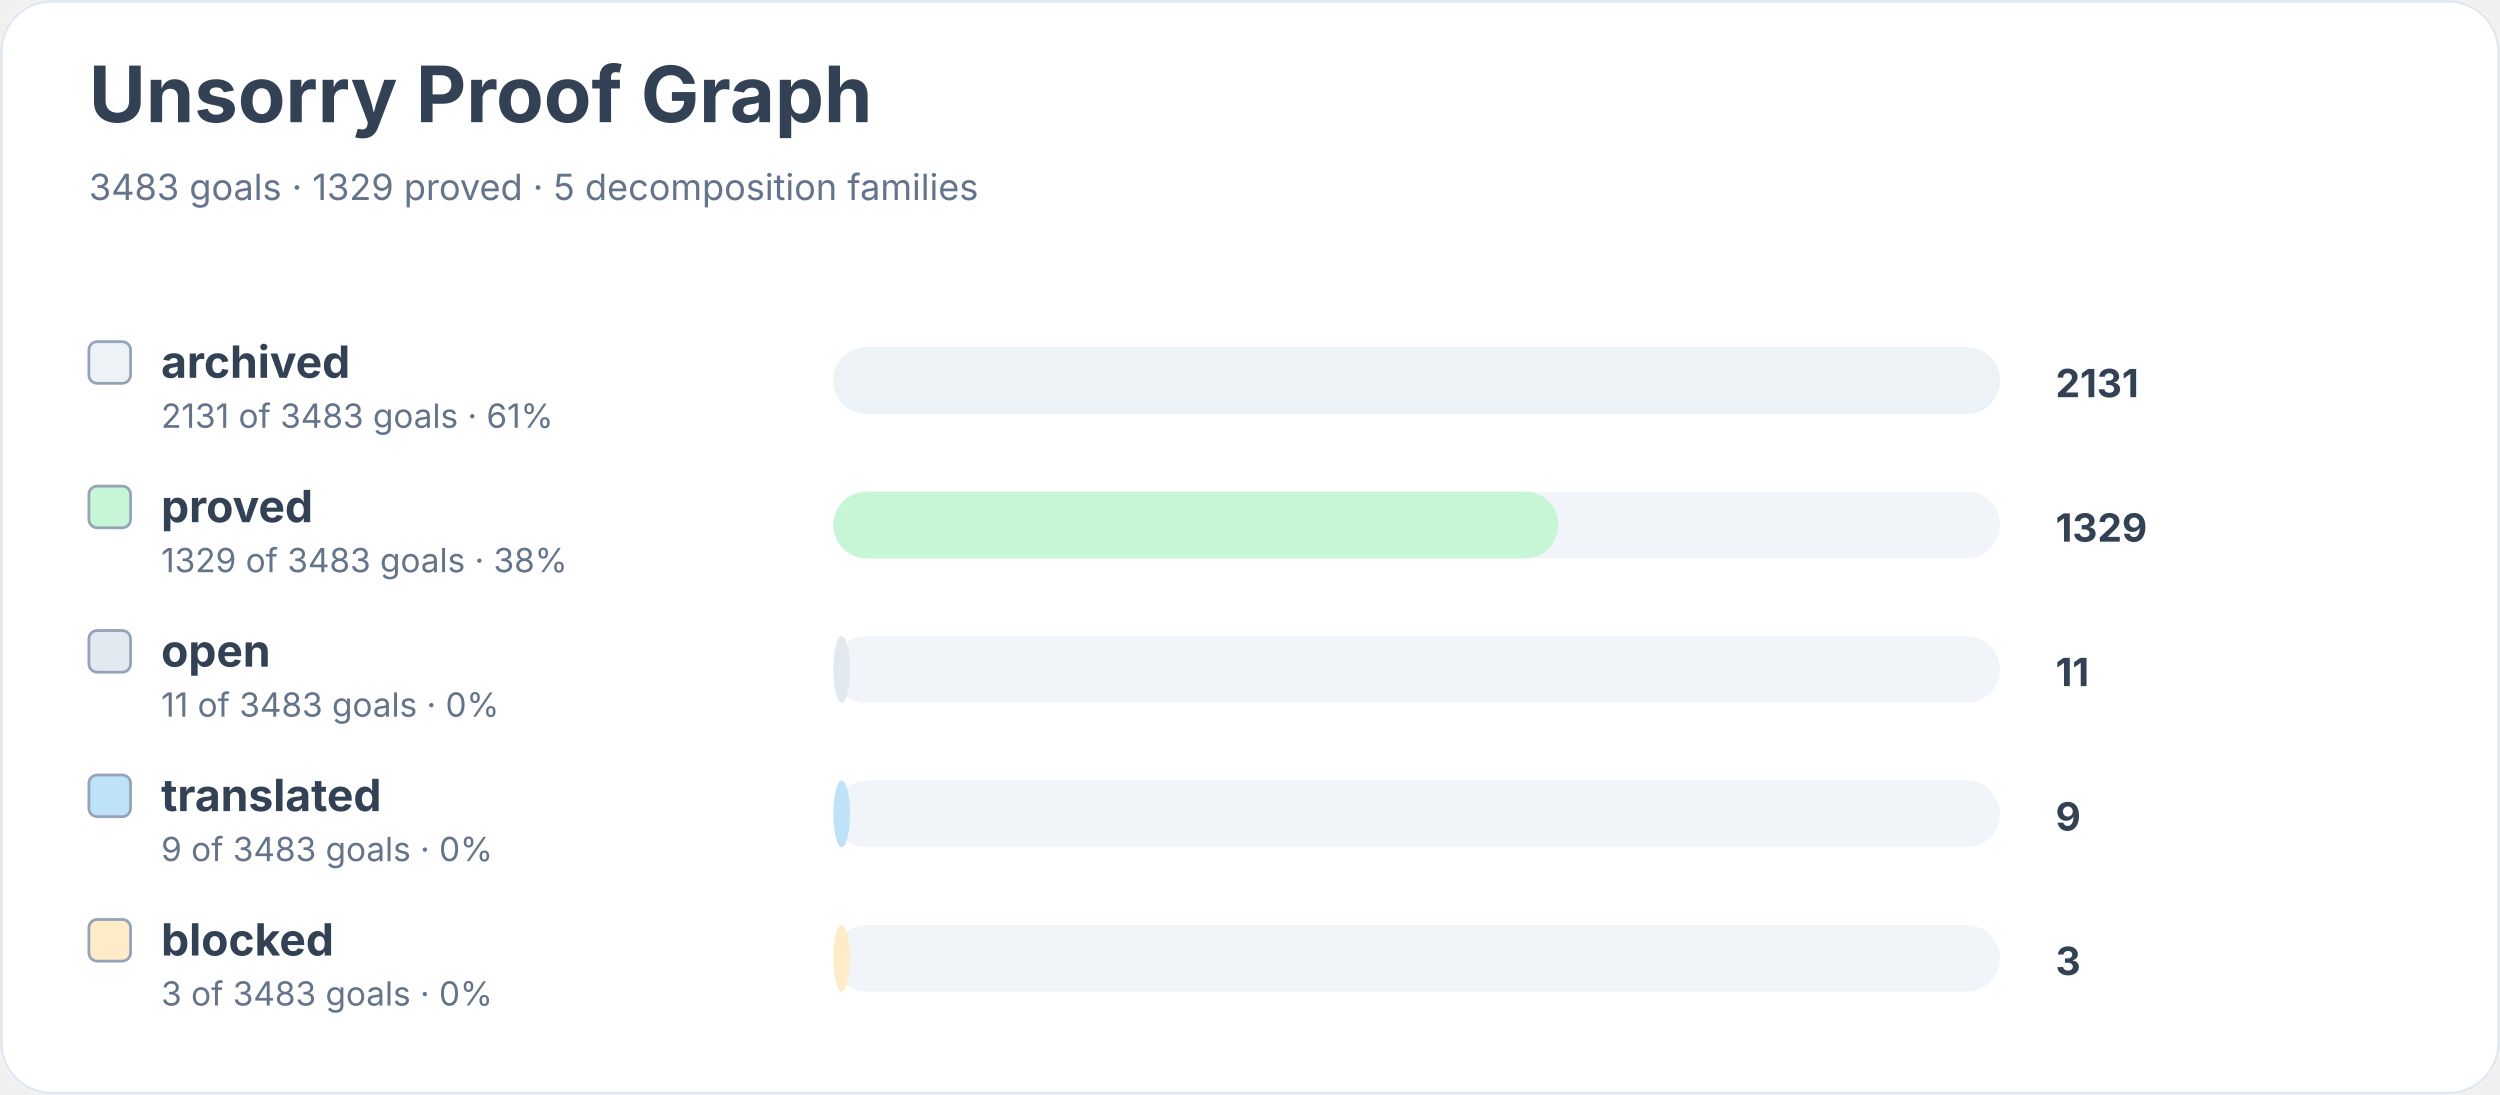
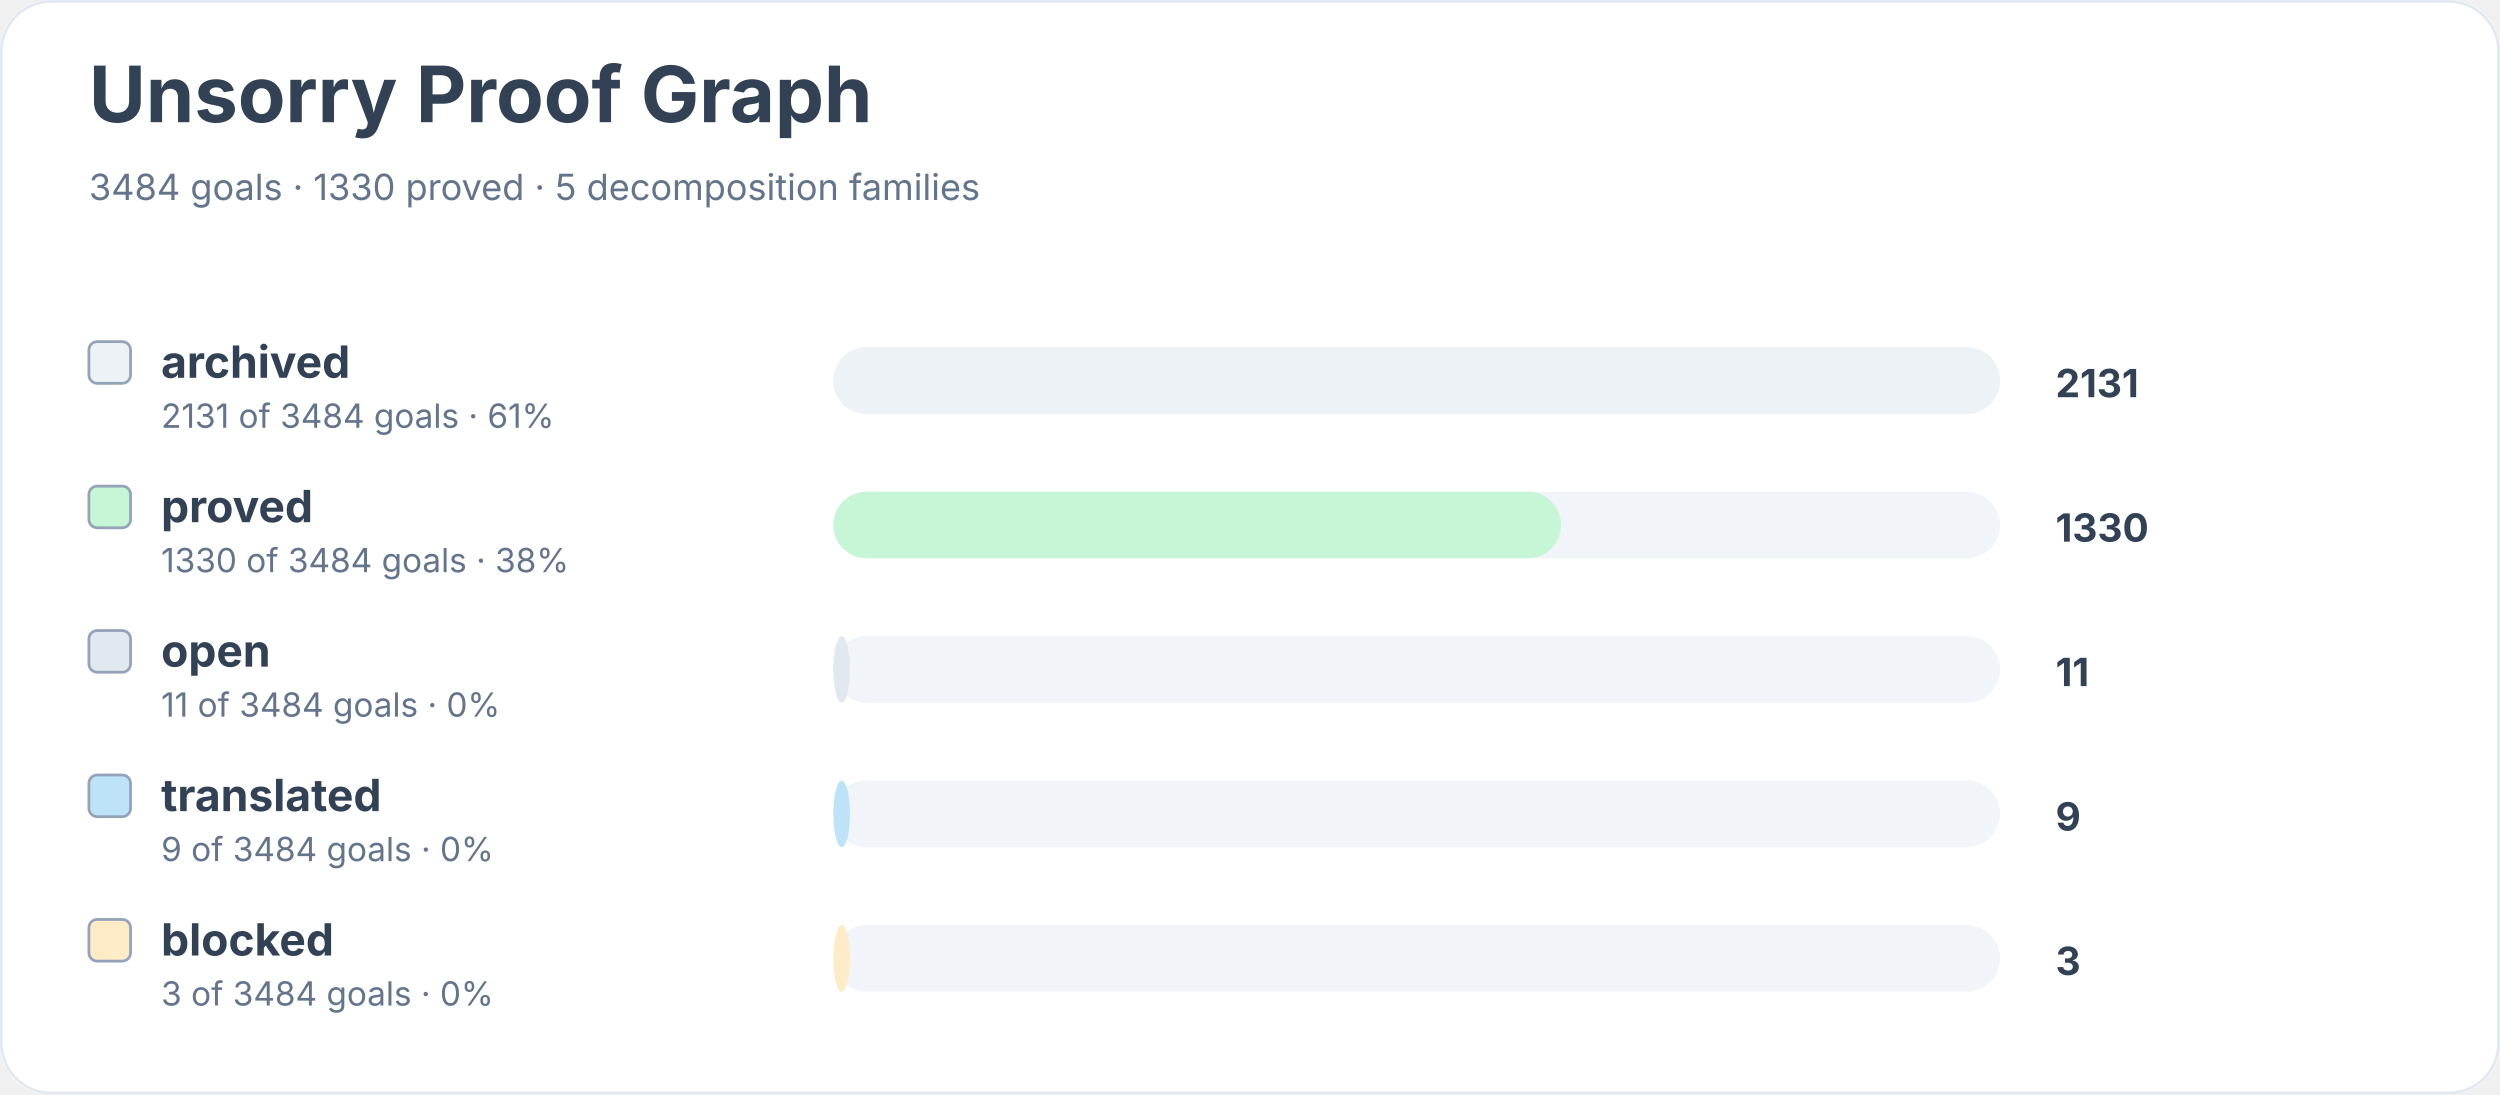
<svg xmlns="http://www.w3.org/2000/svg" width="900" height="394" viewBox="0 0 900 394" role="img" aria-labelledby="title desc">
  <rect width="900" height="100%" rx="18" fill="#ffffff" />
  <rect x="0.5" y="0.5" width="899" height="393" rx="18" fill="none" stroke="#e2e8f0" />
  <text x="32" y="44" font-family="Inter, system-ui, sans-serif" font-size="28" font-weight="700" fill="#334155">Unsorry Proof Graph</text>
-   <text x="32" y="72" font-family="Inter, system-ui, sans-serif" font-size="13" fill="#64748b">3483 goals · 1329 proved · 5 decomposition families</text>
+   <text x="32" y="72" font-family="Inter, system-ui, sans-serif" font-size="13" fill="#64748b">3484 goals · 1330 proved · 5 decomposition families</text>
  <rect x="32" y="123" width="15" height="15" rx="3" fill="#edf2f7" stroke="#94a3b8" />
  <text x="58" y="136" font-family="Inter, system-ui, sans-serif" font-size="16" font-weight="650" fill="#334155">archived</text>
-   <text x="58" y="154" font-family="Inter, system-ui, sans-serif" font-size="12" fill="#64748b">2131 of 3483 goals · 61%</text>
+   <text x="58" y="154" font-family="Inter, system-ui, sans-serif" font-size="12" fill="#64748b">2131 of 3484 goals · 61%</text>
  <rect x="300" y="125" width="420" height="24" rx="12" fill="#f1f5f9" />
  <rect x="300" y="125" width="420" height="24" rx="12" fill="#edf2f7" />
  <text x="740" y="143" font-family="Inter, system-ui, sans-serif" font-size="14" font-weight="700" fill="#334155">2131</text>
  <rect x="32" y="175" width="15" height="15" rx="3" fill="#c6f6d5" stroke="#94a3b8" />
  <text x="58" y="188" font-family="Inter, system-ui, sans-serif" font-size="16" font-weight="650" fill="#334155">proved</text>
-   <text x="58" y="206" font-family="Inter, system-ui, sans-serif" font-size="12" fill="#64748b">1329 of 3483 goals · 38%</text>
+   <text x="58" y="206" font-family="Inter, system-ui, sans-serif" font-size="12" fill="#64748b">1330 of 3484 goals · 38%</text>
  <rect x="300" y="177" width="420" height="24" rx="12" fill="#f1f5f9" />
-   <rect x="300" y="177" width="261" height="24" rx="12" fill="#c6f6d5" />
-   <text x="740" y="195" font-family="Inter, system-ui, sans-serif" font-size="14" font-weight="700" fill="#334155">1329</text>
+   <rect x="300" y="177" width="262" height="24" rx="12" fill="#c6f6d5" />
+   <text x="740" y="195" font-family="Inter, system-ui, sans-serif" font-size="14" font-weight="700" fill="#334155">1330</text>
  <rect x="32" y="227" width="15" height="15" rx="3" fill="#e2e8f0" stroke="#94a3b8" />
  <text x="58" y="240" font-family="Inter, system-ui, sans-serif" font-size="16" font-weight="650" fill="#334155">open</text>
-   <text x="58" y="258" font-family="Inter, system-ui, sans-serif" font-size="12" fill="#64748b">11 of 3483 goals · 0%</text>
+   <text x="58" y="258" font-family="Inter, system-ui, sans-serif" font-size="12" fill="#64748b">11 of 3484 goals · 0%</text>
  <rect x="300" y="229" width="420" height="24" rx="12" fill="#f1f5f9" />
  <rect x="300" y="229" width="6" height="24" rx="12" fill="#e2e8f0" />
  <text x="740" y="247" font-family="Inter, system-ui, sans-serif" font-size="14" font-weight="700" fill="#334155">11</text>
  <rect x="32" y="279" width="15" height="15" rx="3" fill="#bee3f8" stroke="#94a3b8" />
  <text x="58" y="292" font-family="Inter, system-ui, sans-serif" font-size="16" font-weight="650" fill="#334155">translated</text>
-   <text x="58" y="310" font-family="Inter, system-ui, sans-serif" font-size="12" fill="#64748b">9 of 3483 goals · 0%</text>
+   <text x="58" y="310" font-family="Inter, system-ui, sans-serif" font-size="12" fill="#64748b">9 of 3484 goals · 0%</text>
  <rect x="300" y="281" width="420" height="24" rx="12" fill="#f1f5f9" />
  <rect x="300" y="281" width="6" height="24" rx="12" fill="#bee3f8" />
  <text x="740" y="299" font-family="Inter, system-ui, sans-serif" font-size="14" font-weight="700" fill="#334155">9</text>
  <rect x="32" y="331" width="15" height="15" rx="3" fill="#feebc8" stroke="#94a3b8" />
  <text x="58" y="344" font-family="Inter, system-ui, sans-serif" font-size="16" font-weight="650" fill="#334155">blocked</text>
-   <text x="58" y="362" font-family="Inter, system-ui, sans-serif" font-size="12" fill="#64748b">3 of 3483 goals · 0%</text>
+   <text x="58" y="362" font-family="Inter, system-ui, sans-serif" font-size="12" fill="#64748b">3 of 3484 goals · 0%</text>
  <rect x="300" y="333" width="420" height="24" rx="12" fill="#f1f5f9" />
  <rect x="300" y="333" width="6" height="24" rx="12" fill="#feebc8" />
  <text x="740" y="351" font-family="Inter, system-ui, sans-serif" font-size="14" font-weight="700" fill="#334155">3</text>
</svg>
